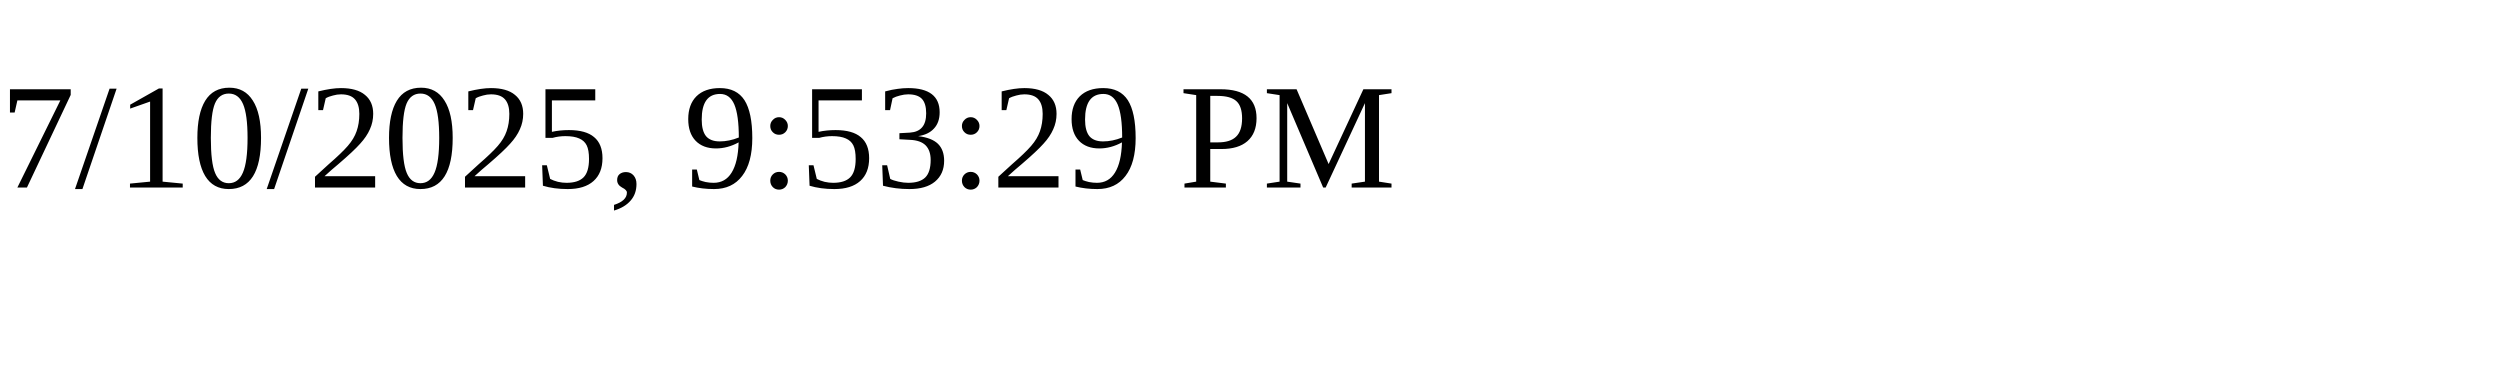
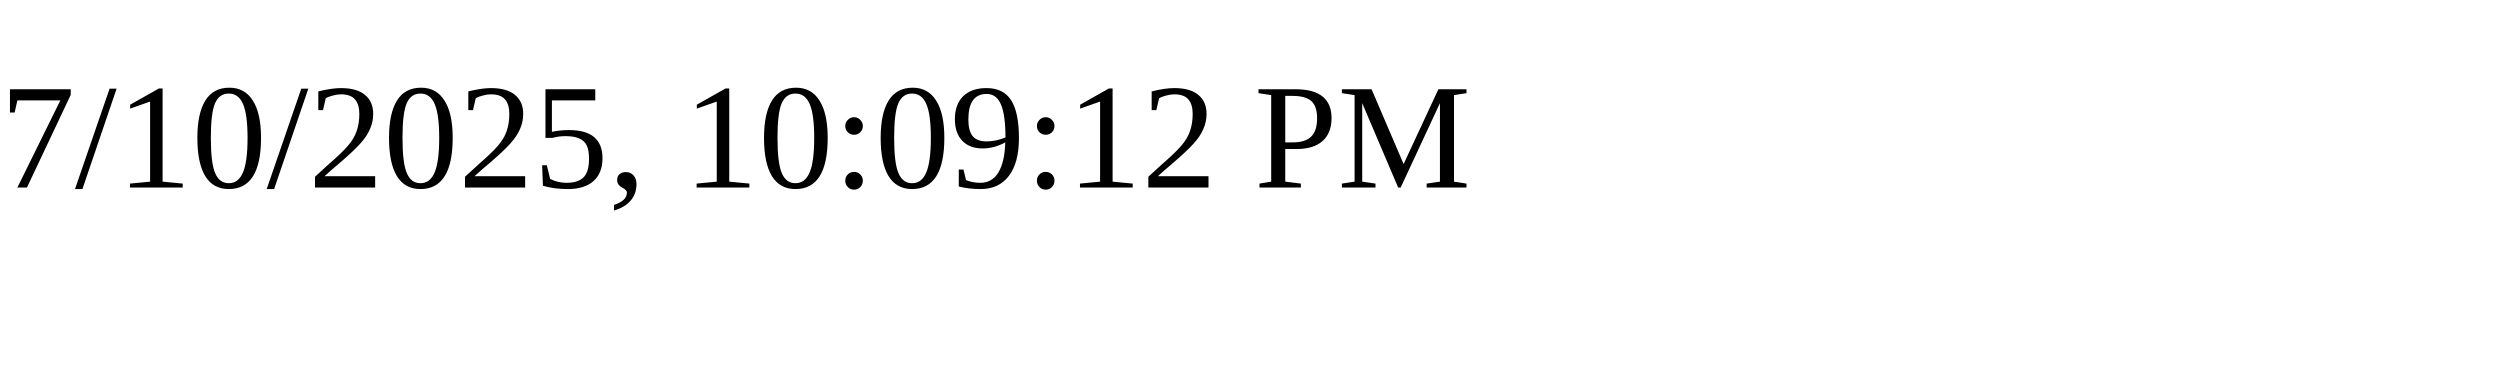
<svg xmlns="http://www.w3.org/2000/svg" height="30" width="200">
-   <text x="0" y="15">7/10/2025, 9:53:29 PM</text>
+   <text x="0" y="15">7/10/2025, 10:09:12 PM</text>
</svg>
